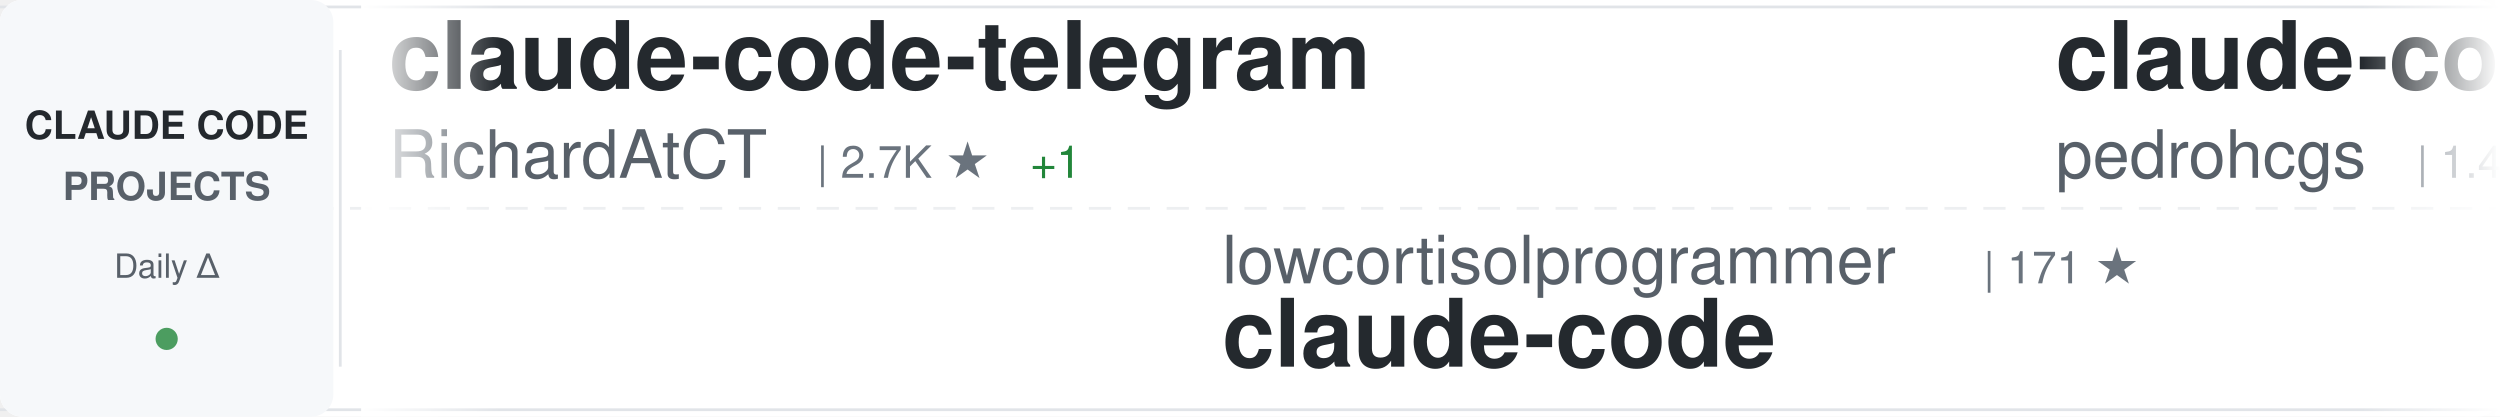
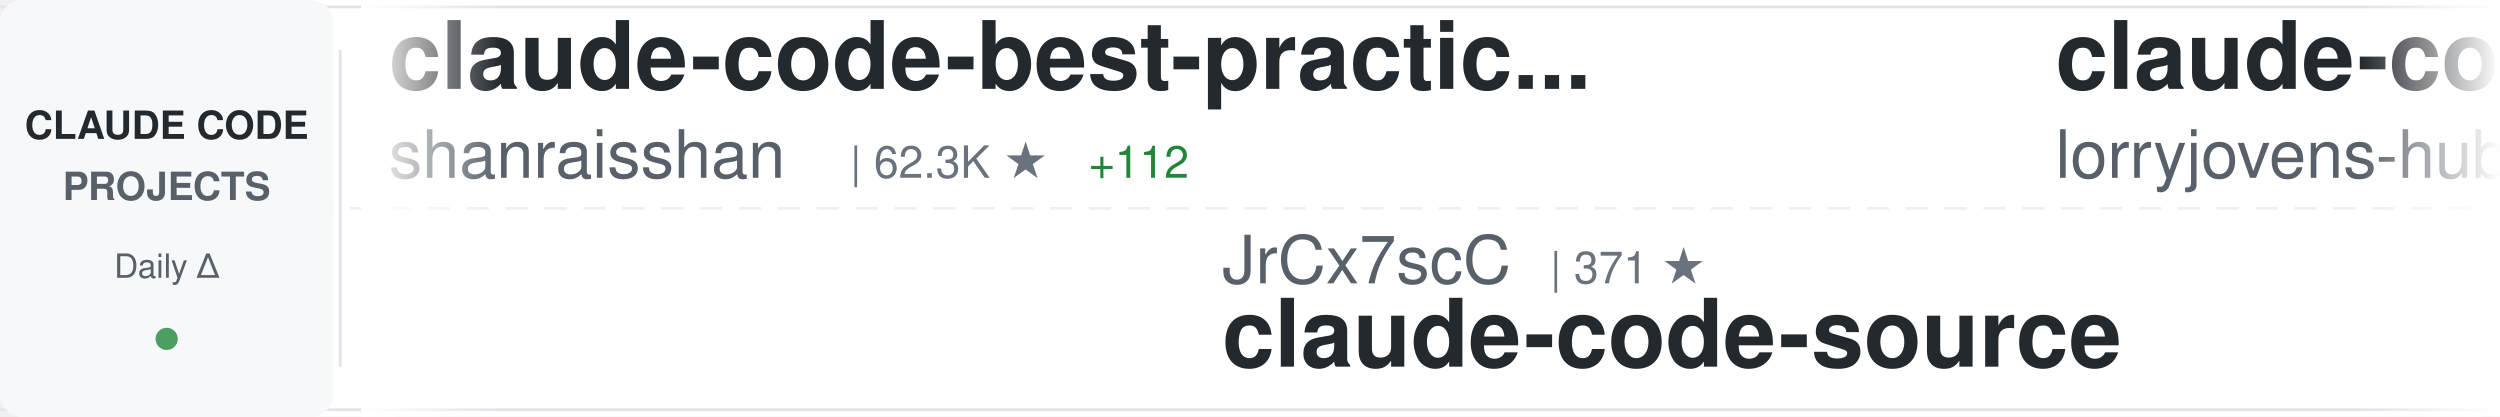
<svg xmlns="http://www.w3.org/2000/svg" width="900" height="150">
  <defs>
    <linearGradient id="awesomeLeftFade" x1="0%" y1="0%" x2="100%" y2="0%">
      <stop offset="0%" style="stop-color:#ffffff;stop-opacity:1" />
      <stop offset="100%" style="stop-color:#ffffff;stop-opacity:0" />
    </linearGradient>
    <linearGradient id="awesomeRightFade" x1="0%" y1="0%" x2="100%" y2="0%">
      <stop offset="0%" style="stop-color:#ffffff;stop-opacity:0" />
      <stop offset="100%" style="stop-color:#ffffff;stop-opacity:1" />
    </linearGradient>
  </defs>
  <rect width="900" height="150" fill="#ffffff" rx="8" />
  <rect x="0" y="2" width="900" height="1" fill="#e1e4e8" />
  <rect x="0" y="147" width="900" height="1" fill="#e1e4e8" />
  <line x1="0" y1="75" x2="900" y2="75" stroke="#e1e4e8" stroke-width="1" stroke-dasharray="8 6" opacity="0.6" />
  <rect x="0" y="0" width="120" height="150" fill="#f6f8fa" rx="8" />
  <text x="60" y="50" font-family="-apple-system, BlinkMacSystemFont, 'Segoe UI', Helvetica, Arial, sans-serif" font-size="14" font-weight="600" fill="#24292e" text-anchor="middle">CLAUDE CODE</text>
  <text x="60" y="72" font-family="-apple-system, BlinkMacSystemFont, 'Segoe UI', Helvetica, Arial, sans-serif" font-size="14" font-weight="600" fill="#586069" text-anchor="middle">PROJECTS</text>
  <text x="60" y="100" font-family="-apple-system, BlinkMacSystemFont, 'Segoe UI', Helvetica, Arial, sans-serif" font-size="12" font-weight="500" fill="#586069" text-anchor="middle">Daily Δ</text>
  <circle cx="60" cy="122" r="4" fill="#22863a" opacity="0.8" />
  <rect x="122" y="18" width="1" height="114" fill="#e1e4e8" />
  <clipPath id="awesomeTickerClip">
    <rect x="130" y="0" width="770" height="150" />
  </clipPath>
  <g clip-path="url(#awesomeTickerClip)">
    <g id="awesomeTickerItems">
      <animateTransform attributeName="transform" attributeType="XML" type="translate" from="0 0" to="-3000 0" dur="54s" repeatCount="indefinite" />
      <g transform="translate(0, 0)">
-         <text x="140" y="32" font-family="-apple-system, BlinkMacSystemFont, 'Segoe UI', Helvetica, Arial, sans-serif" font-size="34" font-weight="600" fill="#24292e">claude-code-telegram</text>
-         <text x="140" y="64" font-family="-apple-system, BlinkMacSystemFont, 'Segoe UI', Helvetica, Arial, sans-serif" font-size="24" font-weight="400" fill="#586069">RichardAtCT</text>
-         <text x="294" y="64" font-family="-apple-system, BlinkMacSystemFont, 'Segoe UI', Helvetica, Arial, sans-serif" font-size="16" font-weight="500" fill="#6a737d">| 2.7K ★</text>
-         <text x="371" y="64" font-family="-apple-system, BlinkMacSystemFont, 'Segoe UI', Helvetica, Arial, sans-serif" font-size="16" font-weight="500" fill="#22863a"> +1</text>
+         <text x="140" y="32" font-family="-apple-system, BlinkMacSystemFont, 'Segoe UI', Helvetica, Arial, sans-serif" font-size="34" font-weight="600" fill="#24292e">claude-code-best-practic...</text>
+         <text x="140" y="64" font-family="-apple-system, BlinkMacSystemFont, 'Segoe UI', Helvetica, Arial, sans-serif" font-size="24" font-weight="400" fill="#586069">shanraisshan</text>
+         <text x="306" y="64" font-family="-apple-system, BlinkMacSystemFont, 'Segoe UI', Helvetica, Arial, sans-serif" font-size="16" font-weight="500" fill="#6a737d">| 62.3K ★</text>
+         <text x="392" y="64" font-family="-apple-system, BlinkMacSystemFont, 'Segoe UI', Helvetica, Arial, sans-serif" font-size="16" font-weight="500" fill="#22863a"> +112</text>
      </g>
      <g transform="translate(300, 0)">
-         <text x="140" y="102" font-family="-apple-system, BlinkMacSystemFont, 'Segoe UI', Helvetica, Arial, sans-serif" font-size="24" font-weight="400" fill="#586069">lowcortisolprogrammer</text>
-         <text x="414" y="102" font-family="-apple-system, BlinkMacSystemFont, 'Segoe UI', Helvetica, Arial, sans-serif" font-size="16" font-weight="500" fill="#6a737d">| 171 ★</text>
+         <text x="140" y="102" font-family="-apple-system, BlinkMacSystemFont, 'Segoe UI', Helvetica, Arial, sans-serif" font-size="24" font-weight="400" fill="#586069">JrCx7scC</text>
+         <text x="258" y="102" font-family="-apple-system, BlinkMacSystemFont, 'Segoe UI', Helvetica, Arial, sans-serif" font-size="16" font-weight="500" fill="#6a737d">| 371 ★</text>
+         <text x="140" y="132" font-family="-apple-system, BlinkMacSystemFont, 'Segoe UI', Helvetica, Arial, sans-serif" font-size="34" font-weight="600" fill="#24292e">claude-code-source</text>
+       </g>
+       <g transform="translate(600, 0)">
+         <text x="140" y="32" font-family="-apple-system, BlinkMacSystemFont, 'Segoe UI', Helvetica, Arial, sans-serif" font-size="34" font-weight="600" fill="#24292e">claude-code-rust</text>
+         <text x="140" y="64" font-family="-apple-system, BlinkMacSystemFont, 'Segoe UI', Helvetica, Arial, sans-serif" font-size="24" font-weight="400" fill="#586069">lorryjovens-hub</text>
+         <text x="342" y="64" font-family="-apple-system, BlinkMacSystemFont, 'Segoe UI', Helvetica, Arial, sans-serif" font-size="16" font-weight="500" fill="#6a737d">| 1.7K ★</text>
+         <text x="419" y="64" font-family="-apple-system, BlinkMacSystemFont, 'Segoe UI', Helvetica, Arial, sans-serif" font-size="16" font-weight="500" fill="#22863a"> +1</text>
+       </g>
+       <g transform="translate(900, 0)">
+         <text x="140" y="102" font-family="-apple-system, BlinkMacSystemFont, 'Segoe UI', Helvetica, Arial, sans-serif" font-size="24" font-weight="400" fill="#586069">Tinkeringg-Lab</text>
+         <text x="330" y="102" font-family="-apple-system, BlinkMacSystemFont, 'Segoe UI', Helvetica, Arial, sans-serif" font-size="16" font-weight="500" fill="#6a737d">| 210 ★</text>
        <text x="140" y="132" font-family="-apple-system, BlinkMacSystemFont, 'Segoe UI', Helvetica, Arial, sans-serif" font-size="34" font-weight="600" fill="#24292e">claude-code</text>
      </g>
-       <g transform="translate(600, 0)">
-         <text x="140" y="32" font-family="-apple-system, BlinkMacSystemFont, 'Segoe UI', Helvetica, Arial, sans-serif" font-size="34" font-weight="600" fill="#24292e">claude-code-my-workflow</text>
-         <text x="140" y="64" font-family="-apple-system, BlinkMacSystemFont, 'Segoe UI', Helvetica, Arial, sans-serif" font-size="24" font-weight="400" fill="#586069">pedrohcgs</text>
-         <text x="270" y="64" font-family="-apple-system, BlinkMacSystemFont, 'Segoe UI', Helvetica, Arial, sans-serif" font-size="16" font-weight="500" fill="#6a737d">| 1.4K ★</text>
-         <text x="347" y="64" font-family="-apple-system, BlinkMacSystemFont, 'Segoe UI', Helvetica, Arial, sans-serif" font-size="16" font-weight="500" fill="#22863a"> +8</text>
-       </g>
-       <g transform="translate(900, 0)">
-         <text x="140" y="102" font-family="-apple-system, BlinkMacSystemFont, 'Segoe UI', Helvetica, Arial, sans-serif" font-size="24" font-weight="400" fill="#586069">krusemediallc</text>
-         <text x="318" y="102" font-family="-apple-system, BlinkMacSystemFont, 'Segoe UI', Helvetica, Arial, sans-serif" font-size="16" font-weight="500" fill="#6a737d">| 981 ★</text>
-         <text x="386" y="102" font-family="-apple-system, BlinkMacSystemFont, 'Segoe UI', Helvetica, Arial, sans-serif" font-size="16" font-weight="500" fill="#22863a"> +9</text>
-         <text x="140" y="132" font-family="-apple-system, BlinkMacSystemFont, 'Segoe UI', Helvetica, Arial, sans-serif" font-size="34" font-weight="600" fill="#24292e">arcads-claude-code</text>
-       </g>
      <g transform="translate(1200, 0)">
-         <text x="140" y="32" font-family="-apple-system, BlinkMacSystemFont, 'Segoe UI', Helvetica, Arial, sans-serif" font-size="34" font-weight="600" fill="#24292e">Claude-Code-Source-Study</text>
-         <text x="140" y="64" font-family="-apple-system, BlinkMacSystemFont, 'Segoe UI', Helvetica, Arial, sans-serif" font-size="24" font-weight="400" fill="#586069">luyao618</text>
-         <text x="258" y="64" font-family="-apple-system, BlinkMacSystemFont, 'Segoe UI', Helvetica, Arial, sans-serif" font-size="16" font-weight="500" fill="#6a737d">| 1.6K ★</text>
-         <text x="335" y="64" font-family="-apple-system, BlinkMacSystemFont, 'Segoe UI', Helvetica, Arial, sans-serif" font-size="16" font-weight="500" fill="#22863a"> +1</text>
+         <text x="140" y="32" font-family="-apple-system, BlinkMacSystemFont, 'Segoe UI', Helvetica, Arial, sans-serif" font-size="34" font-weight="600" fill="#24292e">claude-code</text>
+         <text x="140" y="64" font-family="-apple-system, BlinkMacSystemFont, 'Segoe UI', Helvetica, Arial, sans-serif" font-size="24" font-weight="400" fill="#586069">alex000kim</text>
+         <text x="282" y="64" font-family="-apple-system, BlinkMacSystemFont, 'Segoe UI', Helvetica, Arial, sans-serif" font-size="16" font-weight="500" fill="#6a737d">| 231 ★</text>
      </g>
      <g transform="translate(1500, 0)">
-         <text x="140" y="102" font-family="-apple-system, BlinkMacSystemFont, 'Segoe UI', Helvetica, Arial, sans-serif" font-size="24" font-weight="400" fill="#586069">ding113</text>
-         <text x="246" y="102" font-family="-apple-system, BlinkMacSystemFont, 'Segoe UI', Helvetica, Arial, sans-serif" font-size="16" font-weight="500" fill="#6a737d">| 3.2K ★</text>
-         <text x="323" y="102" font-family="-apple-system, BlinkMacSystemFont, 'Segoe UI', Helvetica, Arial, sans-serif" font-size="16" font-weight="500" fill="#22863a"> +7</text>
-         <text x="140" y="132" font-family="-apple-system, BlinkMacSystemFont, 'Segoe UI', Helvetica, Arial, sans-serif" font-size="34" font-weight="600" fill="#24292e">claude-code-hub</text>
+         <text x="140" y="102" font-family="-apple-system, BlinkMacSystemFont, 'Segoe UI', Helvetica, Arial, sans-serif" font-size="24" font-weight="400" fill="#586069">777genius</text>
+         <text x="270" y="102" font-family="-apple-system, BlinkMacSystemFont, 'Segoe UI', Helvetica, Arial, sans-serif" font-size="16" font-weight="500" fill="#6a737d">| 919 ★</text>
+         <text x="140" y="132" font-family="-apple-system, BlinkMacSystemFont, 'Segoe UI', Helvetica, Arial, sans-serif" font-size="34" font-weight="600" fill="#24292e">claude-code-source-code</text>
      </g>
      <g transform="translate(1800, 0)">
-         <text x="140" y="32" font-family="-apple-system, BlinkMacSystemFont, 'Segoe UI', Helvetica, Arial, sans-serif" font-size="34" font-weight="600" fill="#24292e">free-claude-code</text>
-         <text x="140" y="64" font-family="-apple-system, BlinkMacSystemFont, 'Segoe UI', Helvetica, Arial, sans-serif" font-size="24" font-weight="400" fill="#586069">Alishahryar1</text>
-         <text x="306" y="64" font-family="-apple-system, BlinkMacSystemFont, 'Segoe UI', Helvetica, Arial, sans-serif" font-size="16" font-weight="500" fill="#6a737d">| 39.1K ★</text>
-         <text x="392" y="64" font-family="-apple-system, BlinkMacSystemFont, 'Segoe UI', Helvetica, Arial, sans-serif" font-size="16" font-weight="500" fill="#22863a"> +164</text>
+         <text x="140" y="32" font-family="-apple-system, BlinkMacSystemFont, 'Segoe UI', Helvetica, Arial, sans-serif" font-size="34" font-weight="600" fill="#24292e">Claude-code</text>
+         <text x="140" y="64" font-family="-apple-system, BlinkMacSystemFont, 'Segoe UI', Helvetica, Arial, sans-serif" font-size="24" font-weight="400" fill="#586069">fazxes</text>
+         <text x="234" y="64" font-family="-apple-system, BlinkMacSystemFont, 'Segoe UI', Helvetica, Arial, sans-serif" font-size="16" font-weight="500" fill="#6a737d">| 225 ★</text>
+         <text x="302" y="64" font-family="-apple-system, BlinkMacSystemFont, 'Segoe UI', Helvetica, Arial, sans-serif" font-size="16" font-weight="500" fill="#22863a"> +1</text>
      </g>
      <g transform="translate(2100, 0)">
-         <text x="140" y="102" font-family="-apple-system, BlinkMacSystemFont, 'Segoe UI', Helvetica, Arial, sans-serif" font-size="24" font-weight="400" fill="#586069">zstmfhy</text>
-         <text x="246" y="102" font-family="-apple-system, BlinkMacSystemFont, 'Segoe UI', Helvetica, Arial, sans-serif" font-size="16" font-weight="500" fill="#6a737d">| 190 ★</text>
-         <text x="140" y="132" font-family="-apple-system, BlinkMacSystemFont, 'Segoe UI', Helvetica, Arial, sans-serif" font-size="34" font-weight="600" fill="#24292e">Claude-code</text>
+         <text x="140" y="102" font-family="-apple-system, BlinkMacSystemFont, 'Segoe UI', Helvetica, Arial, sans-serif" font-size="24" font-weight="400" fill="#586069">VineeTagarwaL-code</text>
+         <text x="378" y="102" font-family="-apple-system, BlinkMacSystemFont, 'Segoe UI', Helvetica, Arial, sans-serif" font-size="16" font-weight="500" fill="#6a737d">| 276 ★</text>
+         <text x="140" y="132" font-family="-apple-system, BlinkMacSystemFont, 'Segoe UI', Helvetica, Arial, sans-serif" font-size="34" font-weight="600" fill="#24292e">claude-code</text>
      </g>
      <g transform="translate(2400, 0)">
-         <text x="140" y="32" font-family="-apple-system, BlinkMacSystemFont, 'Segoe UI', Helvetica, Arial, sans-serif" font-size="34" font-weight="600" fill="#24292e">claude-code-harness</text>
-         <text x="140" y="64" font-family="-apple-system, BlinkMacSystemFont, 'Segoe UI', Helvetica, Arial, sans-serif" font-size="24" font-weight="400" fill="#586069">Chachamaru127</text>
-         <text x="318" y="64" font-family="-apple-system, BlinkMacSystemFont, 'Segoe UI', Helvetica, Arial, sans-serif" font-size="16" font-weight="500" fill="#6a737d">| 3.0K ★</text>
-         <text x="395" y="64" font-family="-apple-system, BlinkMacSystemFont, 'Segoe UI', Helvetica, Arial, sans-serif" font-size="16" font-weight="500" fill="#22863a"> +8</text>
+         <text x="140" y="32" font-family="-apple-system, BlinkMacSystemFont, 'Segoe UI', Helvetica, Arial, sans-serif" font-size="34" font-weight="600" fill="#24292e">andrej-karpathy-skills</text>
+         <text x="140" y="64" font-family="-apple-system, BlinkMacSystemFont, 'Segoe UI', Helvetica, Arial, sans-serif" font-size="24" font-weight="400" fill="#586069">multica-ai</text>
+         <text x="282" y="64" font-family="-apple-system, BlinkMacSystemFont, 'Segoe UI', Helvetica, Arial, sans-serif" font-size="16" font-weight="500" fill="#6a737d">| 189.4K ★</text>
+         <text x="377" y="64" font-family="-apple-system, BlinkMacSystemFont, 'Segoe UI', Helvetica, Arial, sans-serif" font-size="16" font-weight="500" fill="#22863a"> +472</text>
      </g>
      <g transform="translate(2700, 0)">
-         <text x="140" y="102" font-family="-apple-system, BlinkMacSystemFont, 'Segoe UI', Helvetica, Arial, sans-serif" font-size="24" font-weight="400" fill="#586069">Maciek-roboblog</text>
-         <text x="342" y="102" font-family="-apple-system, BlinkMacSystemFont, 'Segoe UI', Helvetica, Arial, sans-serif" font-size="16" font-weight="500" fill="#6a737d">| 8.4K ★</text>
-         <text x="419" y="102" font-family="-apple-system, BlinkMacSystemFont, 'Segoe UI', Helvetica, Arial, sans-serif" font-size="16" font-weight="500" fill="#22863a"> +15</text>
-         <text x="140" y="132" font-family="-apple-system, BlinkMacSystemFont, 'Segoe UI', Helvetica, Arial, sans-serif" font-size="34" font-weight="600" fill="#24292e">Claude-Code-Usage-Monito...</text>
+         <text x="140" y="102" font-family="-apple-system, BlinkMacSystemFont, 'Segoe UI', Helvetica, Arial, sans-serif" font-size="24" font-weight="400" fill="#586069">wanshuiyin</text>
+         <text x="282" y="102" font-family="-apple-system, BlinkMacSystemFont, 'Segoe UI', Helvetica, Arial, sans-serif" font-size="16" font-weight="500" fill="#6a737d">| 13.1K ★</text>
+         <text x="368" y="102" font-family="-apple-system, BlinkMacSystemFont, 'Segoe UI', Helvetica, Arial, sans-serif" font-size="16" font-weight="500" fill="#22863a"> +46</text>
+         <text x="140" y="132" font-family="-apple-system, BlinkMacSystemFont, 'Segoe UI', Helvetica, Arial, sans-serif" font-size="34" font-weight="600" fill="#24292e">Auto-claude-code-researc...</text>
      </g>
      <g transform="translate(3000, 0)">
-         <text x="140" y="32" font-family="-apple-system, BlinkMacSystemFont, 'Segoe UI', Helvetica, Arial, sans-serif" font-size="34" font-weight="600" fill="#24292e">claude-code-telegram</text>
-         <text x="140" y="64" font-family="-apple-system, BlinkMacSystemFont, 'Segoe UI', Helvetica, Arial, sans-serif" font-size="24" font-weight="400" fill="#586069">RichardAtCT</text>
-         <text x="294" y="64" font-family="-apple-system, BlinkMacSystemFont, 'Segoe UI', Helvetica, Arial, sans-serif" font-size="16" font-weight="500" fill="#6a737d">| 2.7K ★</text>
-         <text x="371" y="64" font-family="-apple-system, BlinkMacSystemFont, 'Segoe UI', Helvetica, Arial, sans-serif" font-size="16" font-weight="500" fill="#22863a"> +1</text>
+         <text x="140" y="32" font-family="-apple-system, BlinkMacSystemFont, 'Segoe UI', Helvetica, Arial, sans-serif" font-size="34" font-weight="600" fill="#24292e">claude-code-best-practic...</text>
+         <text x="140" y="64" font-family="-apple-system, BlinkMacSystemFont, 'Segoe UI', Helvetica, Arial, sans-serif" font-size="24" font-weight="400" fill="#586069">shanraisshan</text>
+         <text x="306" y="64" font-family="-apple-system, BlinkMacSystemFont, 'Segoe UI', Helvetica, Arial, sans-serif" font-size="16" font-weight="500" fill="#6a737d">| 62.3K ★</text>
+         <text x="392" y="64" font-family="-apple-system, BlinkMacSystemFont, 'Segoe UI', Helvetica, Arial, sans-serif" font-size="16" font-weight="500" fill="#22863a"> +112</text>
      </g>
      <g transform="translate(3300, 0)">
-         <text x="140" y="102" font-family="-apple-system, BlinkMacSystemFont, 'Segoe UI', Helvetica, Arial, sans-serif" font-size="24" font-weight="400" fill="#586069">lowcortisolprogrammer</text>
-         <text x="414" y="102" font-family="-apple-system, BlinkMacSystemFont, 'Segoe UI', Helvetica, Arial, sans-serif" font-size="16" font-weight="500" fill="#6a737d">| 171 ★</text>
-         <text x="140" y="132" font-family="-apple-system, BlinkMacSystemFont, 'Segoe UI', Helvetica, Arial, sans-serif" font-size="34" font-weight="600" fill="#24292e">claude-code</text>
+         <text x="140" y="102" font-family="-apple-system, BlinkMacSystemFont, 'Segoe UI', Helvetica, Arial, sans-serif" font-size="24" font-weight="400" fill="#586069">JrCx7scC</text>
+         <text x="258" y="102" font-family="-apple-system, BlinkMacSystemFont, 'Segoe UI', Helvetica, Arial, sans-serif" font-size="16" font-weight="500" fill="#6a737d">| 371 ★</text>
+         <text x="140" y="132" font-family="-apple-system, BlinkMacSystemFont, 'Segoe UI', Helvetica, Arial, sans-serif" font-size="34" font-weight="600" fill="#24292e">claude-code-source</text>
      </g>
      <g transform="translate(3600, 0)">
-         <text x="140" y="32" font-family="-apple-system, BlinkMacSystemFont, 'Segoe UI', Helvetica, Arial, sans-serif" font-size="34" font-weight="600" fill="#24292e">claude-code-my-workflow</text>
-         <text x="140" y="64" font-family="-apple-system, BlinkMacSystemFont, 'Segoe UI', Helvetica, Arial, sans-serif" font-size="24" font-weight="400" fill="#586069">pedrohcgs</text>
-         <text x="270" y="64" font-family="-apple-system, BlinkMacSystemFont, 'Segoe UI', Helvetica, Arial, sans-serif" font-size="16" font-weight="500" fill="#6a737d">| 1.4K ★</text>
-         <text x="347" y="64" font-family="-apple-system, BlinkMacSystemFont, 'Segoe UI', Helvetica, Arial, sans-serif" font-size="16" font-weight="500" fill="#22863a"> +8</text>
+         <text x="140" y="32" font-family="-apple-system, BlinkMacSystemFont, 'Segoe UI', Helvetica, Arial, sans-serif" font-size="34" font-weight="600" fill="#24292e">claude-code-rust</text>
+         <text x="140" y="64" font-family="-apple-system, BlinkMacSystemFont, 'Segoe UI', Helvetica, Arial, sans-serif" font-size="24" font-weight="400" fill="#586069">lorryjovens-hub</text>
+         <text x="342" y="64" font-family="-apple-system, BlinkMacSystemFont, 'Segoe UI', Helvetica, Arial, sans-serif" font-size="16" font-weight="500" fill="#6a737d">| 1.7K ★</text>
+         <text x="419" y="64" font-family="-apple-system, BlinkMacSystemFont, 'Segoe UI', Helvetica, Arial, sans-serif" font-size="16" font-weight="500" fill="#22863a"> +1</text>
      </g>
      <g transform="translate(3900, 0)">
-         <text x="140" y="102" font-family="-apple-system, BlinkMacSystemFont, 'Segoe UI', Helvetica, Arial, sans-serif" font-size="24" font-weight="400" fill="#586069">krusemediallc</text>
-         <text x="318" y="102" font-family="-apple-system, BlinkMacSystemFont, 'Segoe UI', Helvetica, Arial, sans-serif" font-size="16" font-weight="500" fill="#6a737d">| 981 ★</text>
-         <text x="386" y="102" font-family="-apple-system, BlinkMacSystemFont, 'Segoe UI', Helvetica, Arial, sans-serif" font-size="16" font-weight="500" fill="#22863a"> +9</text>
-         <text x="140" y="132" font-family="-apple-system, BlinkMacSystemFont, 'Segoe UI', Helvetica, Arial, sans-serif" font-size="34" font-weight="600" fill="#24292e">arcads-claude-code</text>
+         <text x="140" y="102" font-family="-apple-system, BlinkMacSystemFont, 'Segoe UI', Helvetica, Arial, sans-serif" font-size="24" font-weight="400" fill="#586069">Tinkeringg-Lab</text>
+         <text x="330" y="102" font-family="-apple-system, BlinkMacSystemFont, 'Segoe UI', Helvetica, Arial, sans-serif" font-size="16" font-weight="500" fill="#6a737d">| 210 ★</text>
+         <text x="140" y="132" font-family="-apple-system, BlinkMacSystemFont, 'Segoe UI', Helvetica, Arial, sans-serif" font-size="34" font-weight="600" fill="#24292e">claude-code</text>
      </g>
    </g>
  </g>
  <rect x="130" y="0" width="50" height="150" fill="url(#awesomeLeftFade)" />
  <rect x="850" y="0" width="50" height="150" fill="url(#awesomeRightFade)" />
</svg>
